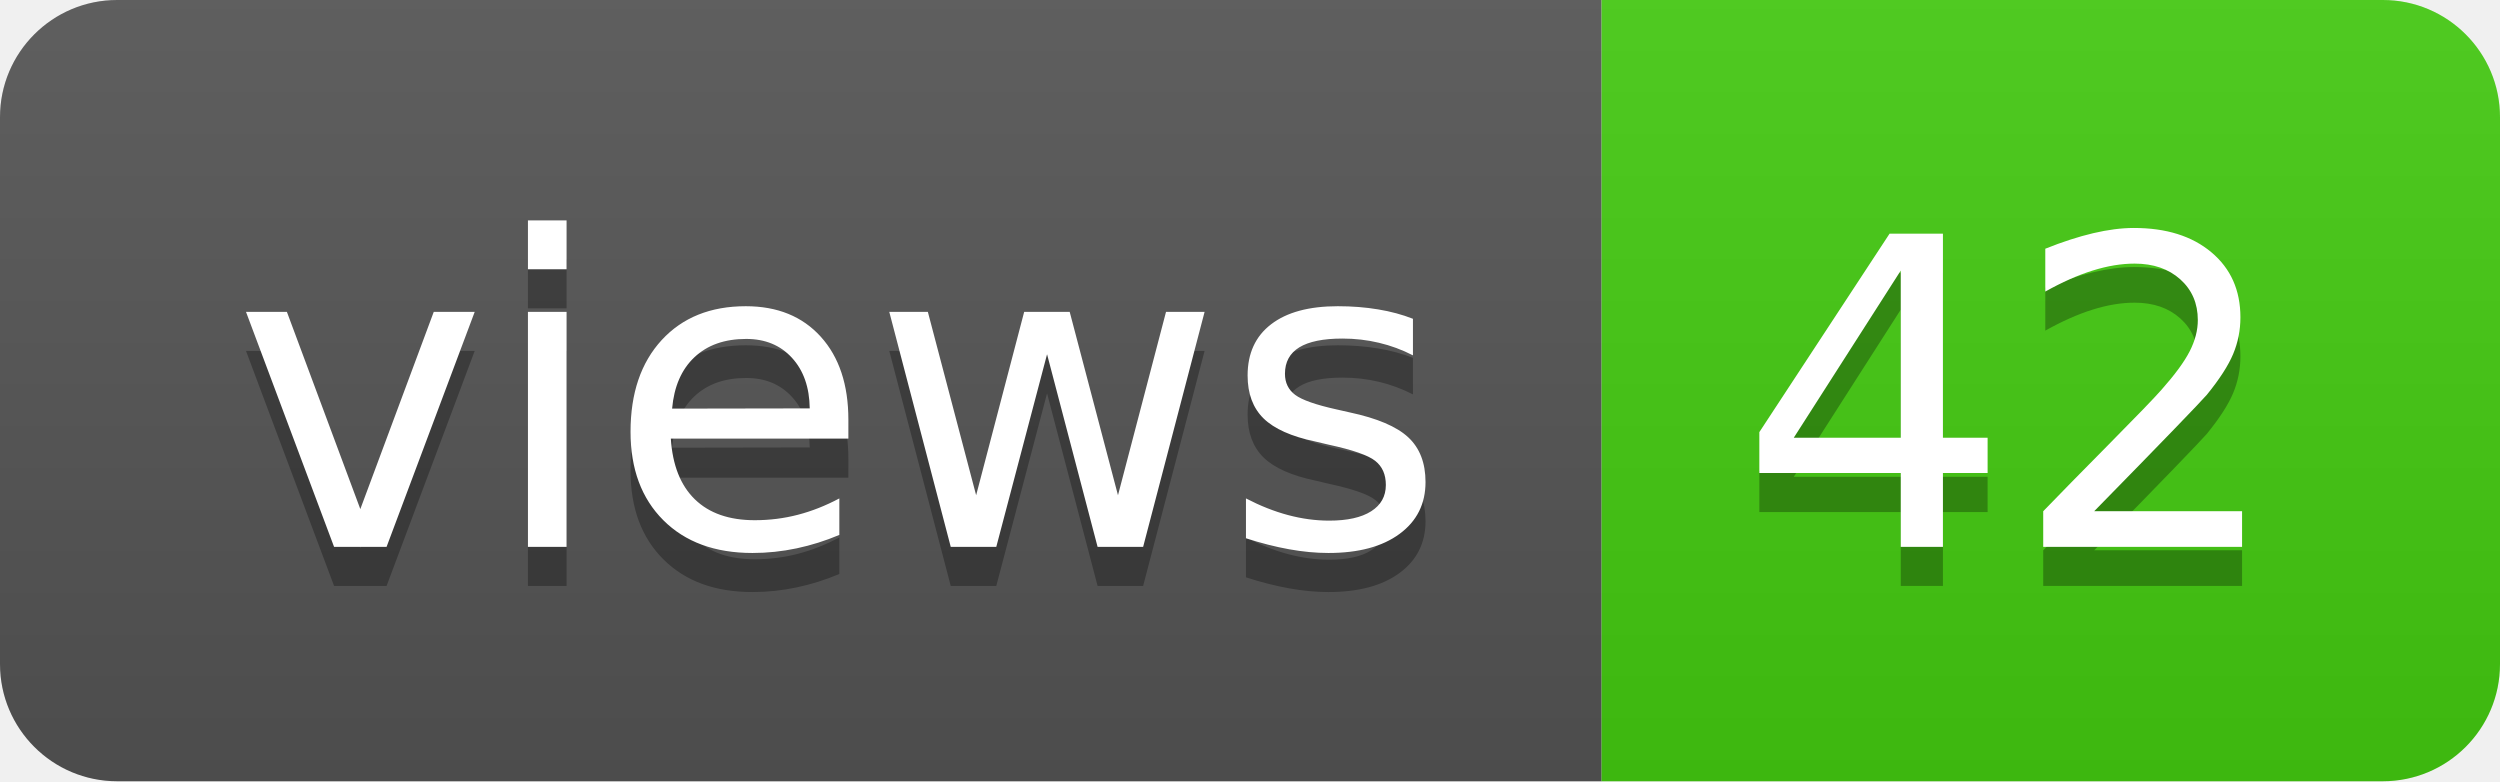
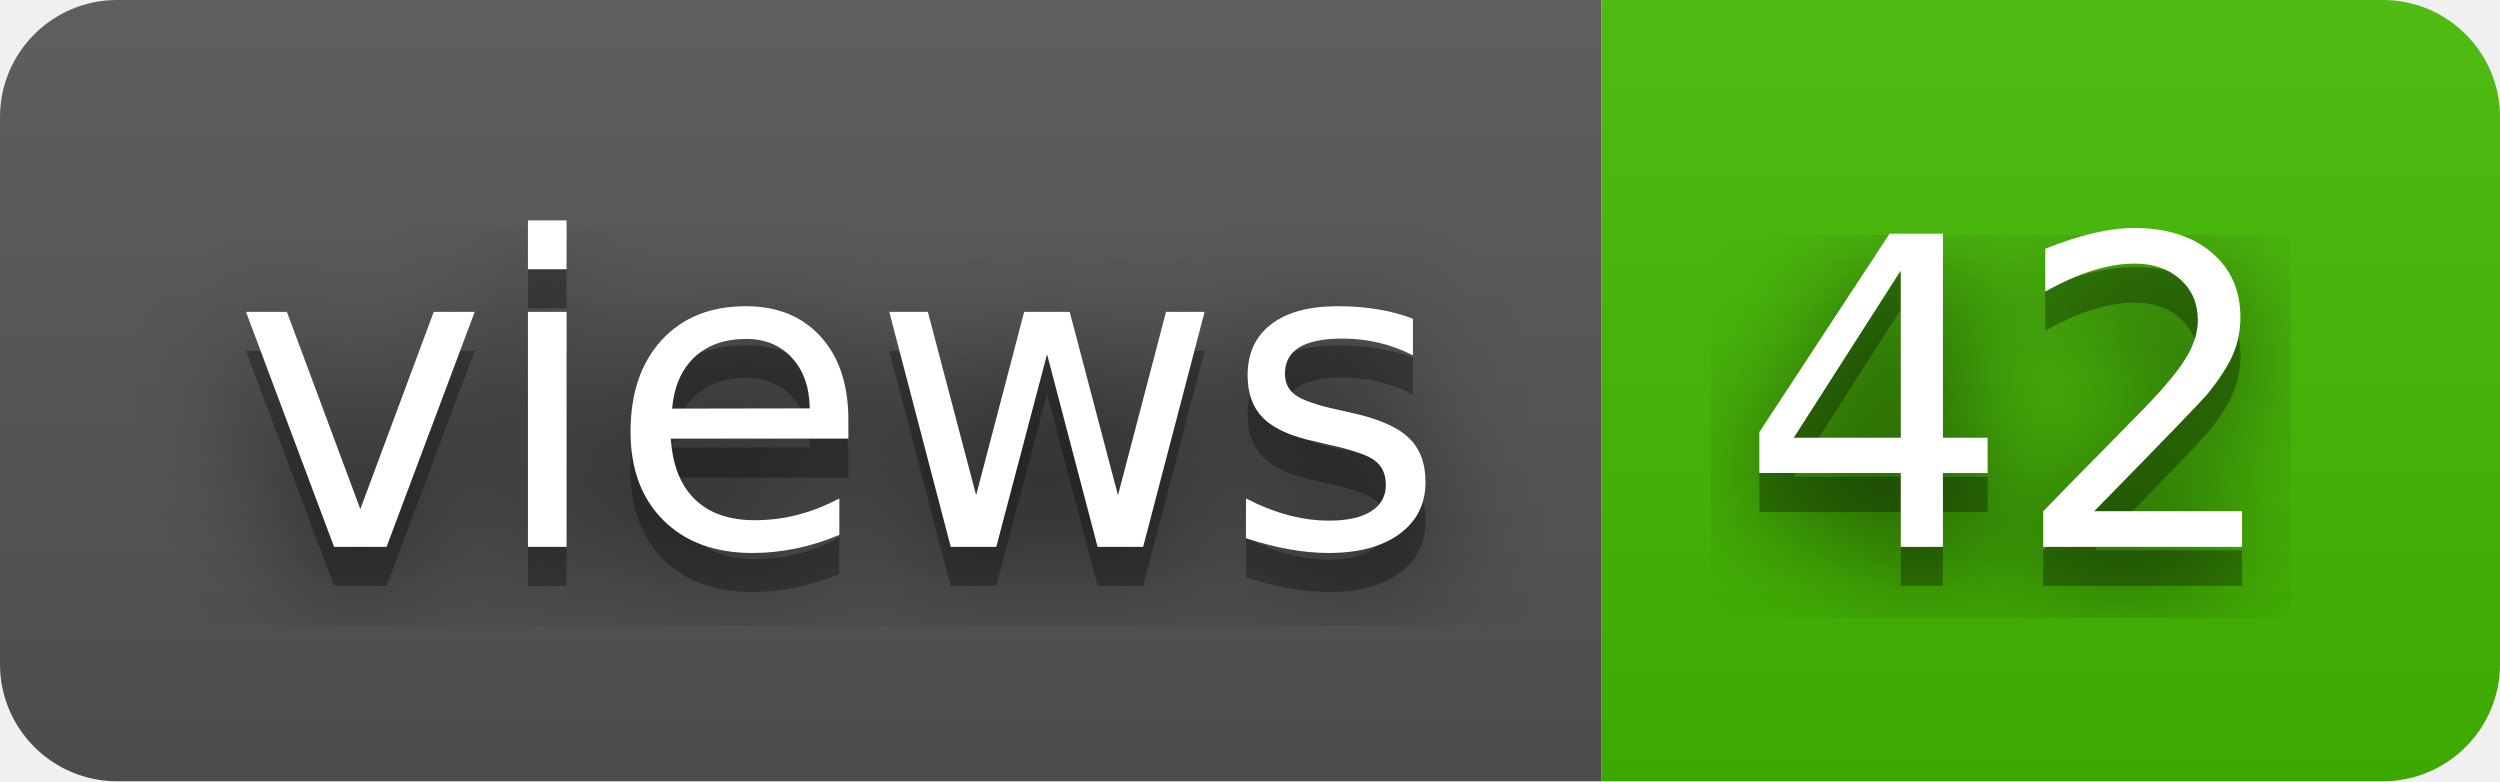
<svg xmlns="http://www.w3.org/2000/svg" width="64" height="20" role="img" aria-label="views: 42">
+   <filter id="blur">
+     <feGaussianBlur in="SourceGraphic" stdDeviation="16" />
+   </filter>
  <linearGradient id="s" x2="0" y2="100%">
    <stop offset="0" stop-color="#bbb" stop-opacity=".1" />
    <stop offset="1" stop-opacity=".1" />
  </linearGradient>
  <clipPath id="r">
    <rect width="64" height="20" rx="3" fill="#fff" />
  </clipPath>
  <g clip-path="url(#r)">
    <rect width="41" height="20" fill="#555" />
-     <rect x="41" width="23" height="20" fill="#4c1" />
+     <rect x="41" width="23" height="20" fill="#4b0" />
    <rect width="64" height="20" fill="url(#s)" />
  </g>
  <g fill="#fff" text-anchor="middle" font-family="Verdana,Geneva,DejaVu Sans,sans-serif" text-rendering="geometricPrecision" font-size="110">
+     <text aria-hidden="true" x="215" y="150" fill="#010101" fill-opacity=".80" filter="url(#blur)" transform="scale(.1)" textLength="310">views</text>
    <text aria-hidden="true" x="215" y="150" fill="#010101" fill-opacity=".3" transform="scale(.1)" textLength="310">views</text>
    <text x="215" y="140" transform="scale(.1)" fill="#fff" textLength="310">views</text>
+     <text aria-hidden="true" x="515" y="150" fill="#010101" fill-opacity=".80" filter="url(#blur)" transform="scale(.1)" textLength="130">42</text>
    <text aria-hidden="true" x="515" y="150" fill="#010101" fill-opacity=".3" transform="scale(.1)" textLength="130">42</text>
    <text x="515" y="140" transform="scale(.1)" fill="#fff" textLength="130">42</text>
  </g>
</svg>
